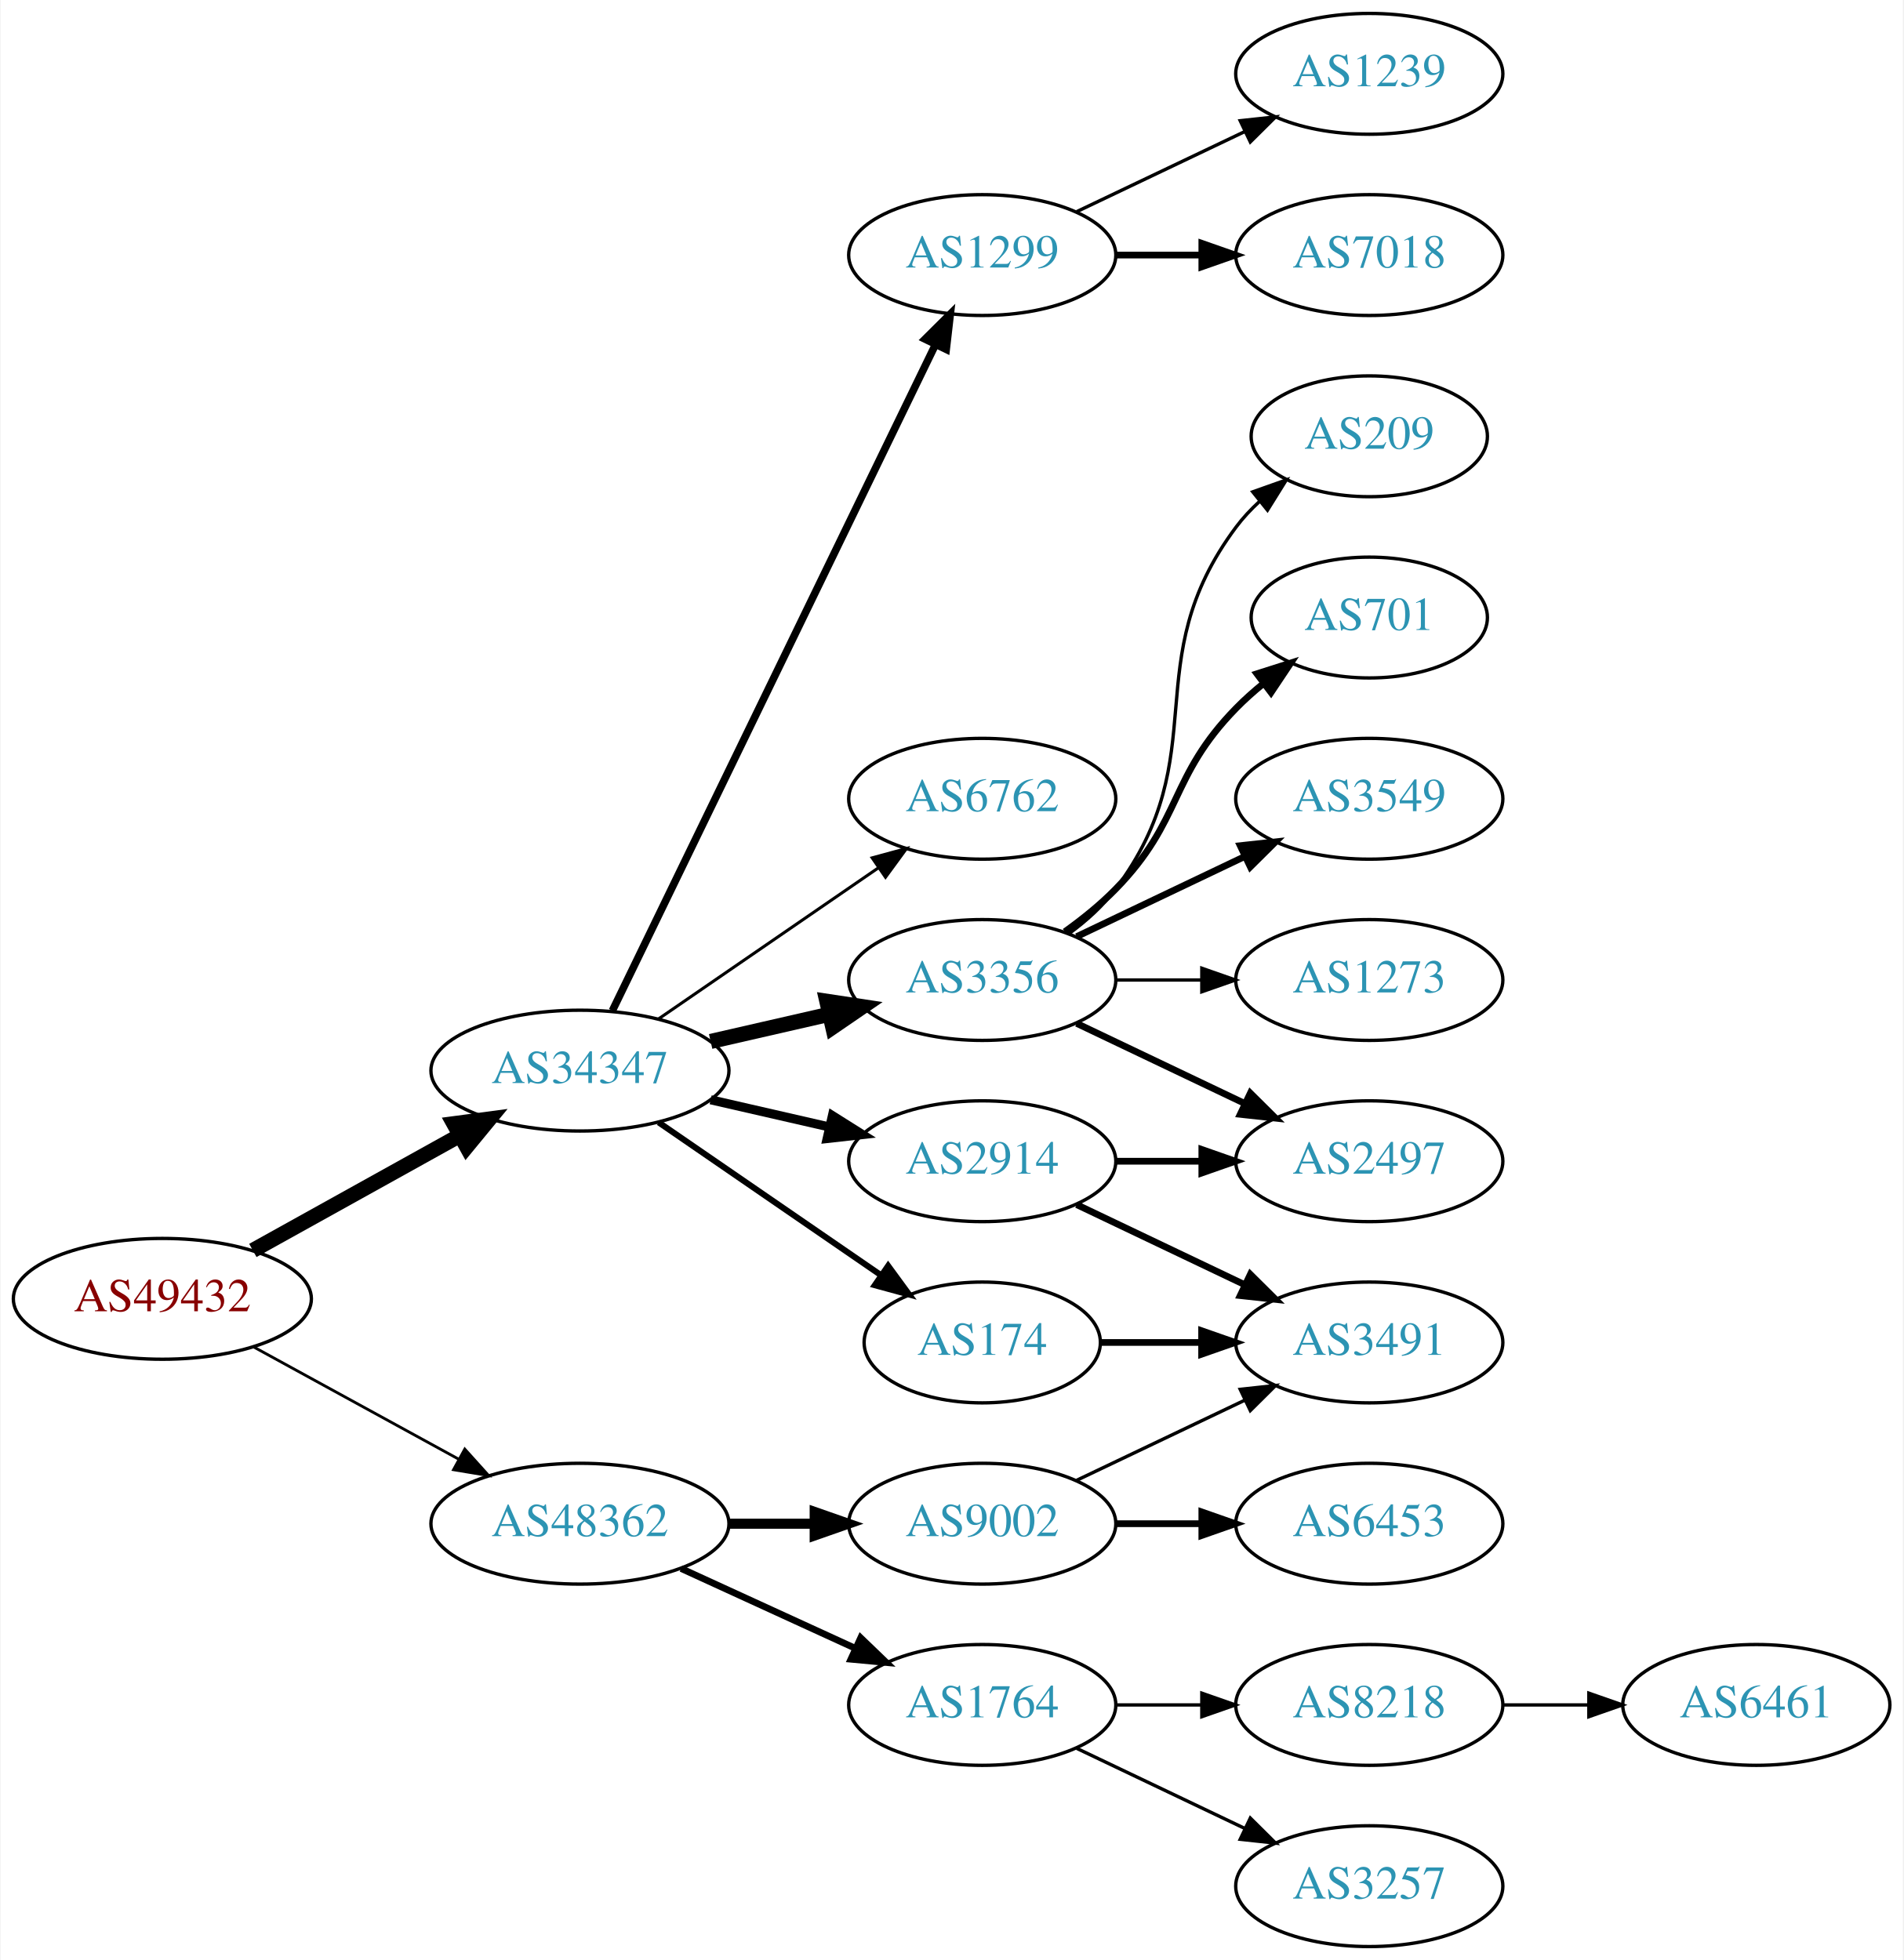
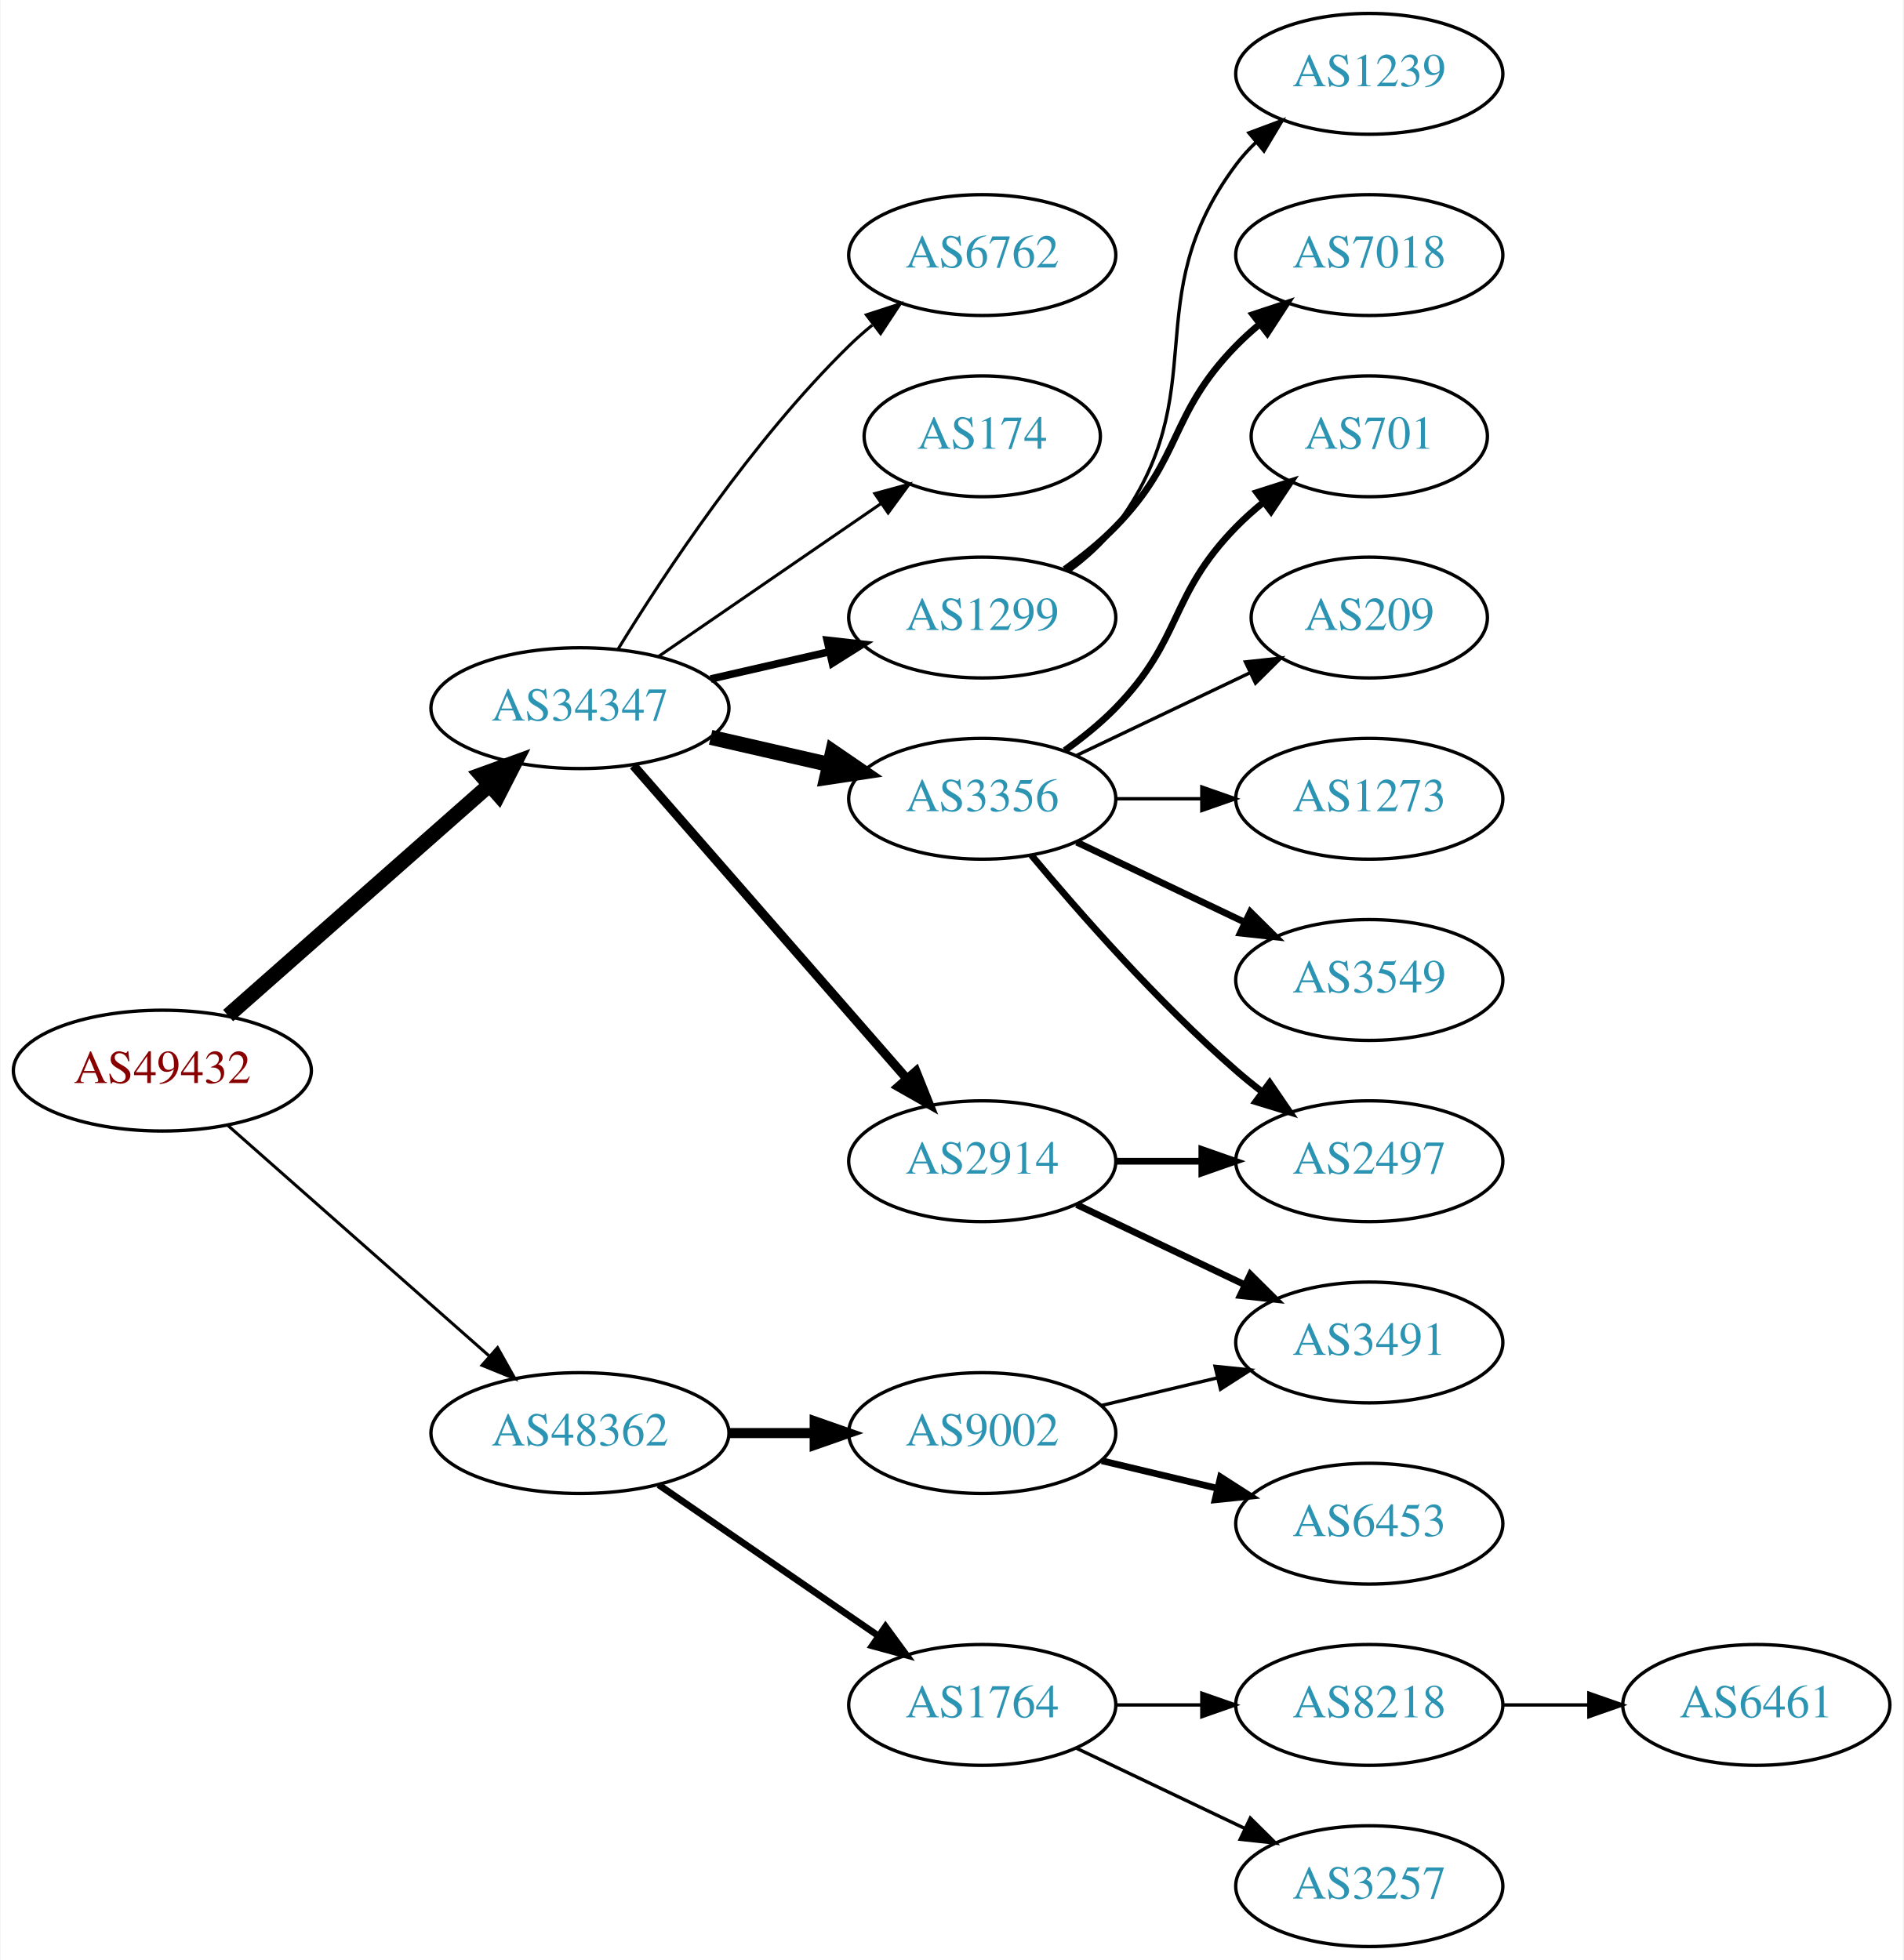
<svg xmlns="http://www.w3.org/2000/svg" xmlns:xlink="http://www.w3.org/1999/xlink" width="567pt" height="584pt" viewBox="0.00 0.00 566.66 584.00">
  <g id="graph0" class="graph" transform="scale(1 1) rotate(0) translate(4 580)">
    <polygon fill="white" stroke="none" points="-4,4 -4,-580 562.663,-580 562.663,4 -4,4" />
    <g id="node1" class="node">
      <g id="a_node1">
        <a xlink:href="/asn/49432" xlink:title="AS49432 ~ schallert.com e.U. [AT]">
-           <ellipse fill="#ffffff" stroke="black" cx="44.196" cy="-193" rx="44.393" ry="18" />
-           <text text-anchor="middle" x="44.196" y="-189.3" font-family="Times,serif" font-size="14.00" fill="#880000">AS49432</text>
+           <ellipse fill="#ffffff" stroke="black" cx="44.196" cy="-261" rx="44.393" ry="18" />
+           <text text-anchor="middle" x="44.196" y="-257.3" font-family="Times,serif" font-size="14.00" fill="#880000">AS49432</text>
        </a>
      </g>
    </g>
    <g id="node2" class="node">
      <g id="a_node2">
        <a xlink:href="/asn/34347" xlink:title="AS34347 ~ HALLAG Kommunal GmbH [AT]">
-           <ellipse fill="#ffffff" stroke="black" cx="168.588" cy="-261" rx="44.393" ry="18" />
-           <text text-anchor="middle" x="168.588" y="-257.3" font-family="Times,serif" font-size="14.00" fill="#2c94b3">AS34347</text>
+           <ellipse fill="#ffffff" stroke="black" cx="168.588" cy="-369" rx="44.393" ry="18" />
+           <text text-anchor="middle" x="168.588" y="-365.3" font-family="Times,serif" font-size="14.00" fill="#2c94b3">AS34347</text>
        </a>
      </g>
    </g>
    <g id="edge1" class="edge">
-       <path fill="none" stroke="black" stroke-width="4.5" d="M71.152,-207.421C89.083,-217.383 113.137,-230.747 132.735,-241.636" />
-       <polygon fill="black" stroke="black" stroke-width="4.5" points="131.016,-245.185 141.669,-246.6 134.84,-238.301 131.016,-245.185" />
+       <path fill="none" stroke="black" stroke-width="4.5" d="M63.785,-277.403C84.482,-295.667 118.089,-325.322 141.434,-345.921" />
+       <polygon fill="black" stroke="black" stroke-width="4.5" points="139.122,-349.133 149.226,-352.797 144.333,-343.228 139.122,-349.133" />
    </g>
    <g id="node3" class="node">
      <g id="a_node3">
        <a xlink:href="/asn/48362" xlink:title="AS48362 ~ Stadtwerke Feldkirch [AT]">
-           <ellipse fill="#ffffff" stroke="black" cx="168.588" cy="-126" rx="44.393" ry="18" />
-           <text text-anchor="middle" x="168.588" y="-122.3" font-family="Times,serif" font-size="14.00" fill="#2c94b3">AS48362</text>
+           <ellipse fill="#ffffff" stroke="black" cx="168.588" cy="-153" rx="44.393" ry="18" />
+           <text text-anchor="middle" x="168.588" y="-149.3" font-family="Times,serif" font-size="14.00" fill="#2c94b3">AS48362</text>
        </a>
      </g>
    </g>
    <g id="edge2" class="edge">
-       <path fill="none" stroke="black" stroke-width="0.833" d="M71.452,-178.627C89.279,-168.868 113.056,-155.852 132.503,-145.207" />
-       <polygon fill="black" stroke="black" stroke-width="0.833" points="134.284,-148.221 141.375,-140.349 130.923,-142.081 134.284,-148.221" />
+       <path fill="none" stroke="black" stroke-width="0.9" d="M63.785,-244.597C84.482,-226.333 118.089,-196.678 141.434,-176.079" />
+       <polygon fill="black" stroke="black" stroke-width="0.9" points="144.043,-178.444 149.226,-169.203 139.412,-173.195 144.043,-178.444" />
    </g>
    <g id="node4" class="node">
      <g id="a_node4">
+         <a xlink:href="/asn/1299" xlink:title="AS1299 ~ Telia Carrier [EU]">
+           <ellipse fill="#ffffff" stroke="black" cx="288.431" cy="-396" rx="39.794" ry="18" />
+           <text text-anchor="middle" x="288.431" y="-392.3" font-family="Times,serif" font-size="14.00" fill="#2c94b3">AS1299</text>
+         </a>
+       </g>
+     </g>
+     <g id="edge3" class="edge">
+       <path fill="none" stroke="black" stroke-width="2.25" d="M207.523,-377.692C218.764,-380.267 231.176,-383.111 242.799,-385.774" />
+       <polygon fill="black" stroke="black" stroke-width="2.25" points="242.232,-389.235 252.761,-388.057 243.795,-382.412 242.232,-389.235" />
+     </g>
+     <g id="node5" class="node">
+       <g id="a_node5">
        <a xlink:href="/asn/2914" xlink:title="AS2914 ~ NTT America, Inc. [US]">
          <ellipse fill="#ffffff" stroke="black" cx="288.431" cy="-234" rx="39.794" ry="18" />
          <text text-anchor="middle" x="288.431" y="-230.3" font-family="Times,serif" font-size="14.00" fill="#2c94b3">AS2914</text>
        </a>
      </g>
    </g>
-     <g id="edge3" class="edge">
-       <path fill="none" stroke="black" stroke-width="2.7" d="M207.523,-252.308C218.764,-249.733 231.176,-246.889 242.799,-244.226" />
-       <polygon fill="black" stroke="black" stroke-width="2.7" points="243.795,-247.588 252.761,-241.943 242.232,-240.765 243.795,-247.588" />
-     </g>
-     <g id="node5" class="node">
-       <g id="a_node5">
-         <a xlink:href="/asn/174" xlink:title="AS174 ~ Cogent Communications [US]">
-           <ellipse fill="#ffffff" stroke="black" cx="288.431" cy="-180" rx="35.194" ry="18" />
-           <text text-anchor="middle" x="288.431" y="-176.3" font-family="Times,serif" font-size="14.00" fill="#2c94b3">AS174</text>
-         </a>
-       </g>
-     </g>
    <g id="edge4" class="edge">
-       <path fill="none" stroke="black" stroke-width="1.8" d="M192.031,-245.574C210.846,-232.641 237.843,-214.085 258.319,-200.01" />
-       <polygon fill="black" stroke="black" stroke-width="1.8" points="260.394,-202.831 266.652,-194.282 256.429,-197.063 260.394,-202.831" />
+       <path fill="none" stroke="black" stroke-width="2.7" d="M184.513,-351.902C205.056,-328.369 242.175,-285.845 265.771,-258.813" />
+       <polygon fill="black" stroke="black" stroke-width="2.7" points="268.688,-260.794 272.627,-250.959 263.414,-256.191 268.688,-260.794" />
    </g>
    <g id="node6" class="node">
      <g id="a_node6">
-         <a xlink:href="/asn/1299" xlink:title="AS1299 ~ Telia Carrier [EU]">
-           <ellipse fill="#ffffff" stroke="black" cx="288.431" cy="-504" rx="39.794" ry="18" />
-           <text text-anchor="middle" x="288.431" y="-500.3" font-family="Times,serif" font-size="14.00" fill="#2c94b3">AS1299</text>
+         <a xlink:href="/asn/3356" xlink:title="AS3356 ~ Level 3 Parent, LLC [US]">
+           <ellipse fill="#ffffff" stroke="black" cx="288.431" cy="-342" rx="39.794" ry="18" />
+           <text text-anchor="middle" x="288.431" y="-338.3" font-family="Times,serif" font-size="14.00" fill="#2c94b3">AS3356</text>
        </a>
      </g>
    </g>
    <g id="edge5" class="edge">
-       <path fill="none" stroke="black" stroke-width="2.25" d="M178.253,-278.868C198.734,-321.101 250.221,-427.272 274.447,-477.227" />
-       <polygon fill="black" stroke="black" stroke-width="2.25" points="271.399,-478.963 278.912,-486.433 277.697,-475.908 271.399,-478.963" />
+       <path fill="none" stroke="black" stroke-width="4.5" d="M207.523,-360.308C218.764,-357.733 231.176,-354.889 242.799,-352.226" />
+       <polygon fill="black" stroke="black" stroke-width="4.5" points="243.893,-356.015 252.761,-349.943 242.134,-348.339 243.893,-356.015" />
    </g>
    <g id="node7" class="node">
      <g id="a_node7">
-         <a xlink:href="/asn/3356" xlink:title="AS3356 ~ Level 3 Parent, LLC [US]">
-           <ellipse fill="#ffffff" stroke="black" cx="288.431" cy="-288" rx="39.794" ry="18" />
-           <text text-anchor="middle" x="288.431" y="-284.3" font-family="Times,serif" font-size="14.00" fill="#2c94b3">AS3356</text>
+         <a xlink:href="/asn/6762" xlink:title="AS6762 ~ TELECOM ITALIA SPARKLE S.p.A. [IT]">
+           <ellipse fill="#ffffff" stroke="black" cx="288.431" cy="-504" rx="39.794" ry="18" />
+           <text text-anchor="middle" x="288.431" y="-500.3" font-family="Times,serif" font-size="14.00" fill="#2c94b3">AS6762</text>
        </a>
      </g>
    </g>
    <g id="edge6" class="edge">
-       <path fill="none" stroke="black" stroke-width="4.5" d="M207.523,-269.692C218.764,-272.267 231.176,-275.111 242.799,-277.774" />
-       <polygon fill="black" stroke="black" stroke-width="4.5" points="242.134,-281.661 252.761,-280.057 243.893,-273.985 242.134,-281.661" />
+       <path fill="none" stroke="black" stroke-width="0.9" d="M179.854,-386.44C193.662,-408.991 219.851,-448.722 248.784,-477 250.924,-479.092 253.242,-481.137 255.642,-483.106" />
+       <polygon fill="black" stroke="black" stroke-width="0.9" points="253.908,-486.185 263.983,-489.464 258.152,-480.618 253.908,-486.185" />
    </g>
    <g id="node8" class="node">
      <g id="a_node8">
-         <a xlink:href="/asn/6762" xlink:title="AS6762 ~ TELECOM ITALIA SPARKLE S.p.A. [IT]">
-           <ellipse fill="#ffffff" stroke="black" cx="288.431" cy="-342" rx="39.794" ry="18" />
-           <text text-anchor="middle" x="288.431" y="-338.3" font-family="Times,serif" font-size="14.00" fill="#2c94b3">AS6762</text>
+         <a xlink:href="/asn/174" xlink:title="AS174 ~ Cogent Communications [US]">
+           <ellipse fill="#ffffff" stroke="black" cx="288.431" cy="-450" rx="35.194" ry="18" />
+           <text text-anchor="middle" x="288.431" y="-446.3" font-family="Times,serif" font-size="14.00" fill="#2c94b3">AS174</text>
        </a>
      </g>
    </g>
    <g id="edge7" class="edge">
-       <path fill="none" stroke="black" stroke-width="0.9" d="M192.031,-276.426C210.612,-289.198 237.173,-307.455 257.553,-321.463" />
-       <polygon fill="black" stroke="black" stroke-width="0.9" points="255.643,-324.398 265.867,-327.178 259.609,-318.629 255.643,-324.398" />
+       <path fill="none" stroke="black" stroke-width="0.9" d="M192.031,-384.426C210.846,-397.359 237.843,-415.915 258.319,-429.99" />
+       <polygon fill="black" stroke="black" stroke-width="0.9" points="256.429,-432.937 266.652,-435.718 260.394,-427.169 256.429,-432.937" />
    </g>
    <g id="node17" class="node">
      <g id="a_node17">
        <a xlink:href="/asn/9002" xlink:title="AS9002 ~ RETN Limited [EU]">
-           <ellipse fill="#ffffff" stroke="black" cx="288.431" cy="-126" rx="39.794" ry="18" />
-           <text text-anchor="middle" x="288.431" y="-122.3" font-family="Times,serif" font-size="14.00" fill="#2c94b3">AS9002</text>
-         </a>
-       </g>
-     </g>
-     <g id="edge18" class="edge">
-       <path fill="none" stroke="black" stroke-width="3" d="M212.799,-126C221.112,-126 229.875,-126 238.357,-126" />
-       <polygon fill="black" stroke="black" stroke-width="3" points="238.516,-129.5 248.516,-126 238.516,-122.5 238.516,-129.5" />
+           <ellipse fill="#ffffff" stroke="black" cx="288.431" cy="-153" rx="39.794" ry="18" />
+           <text text-anchor="middle" x="288.431" y="-149.3" font-family="Times,serif" font-size="14.00" fill="#2c94b3">AS9002</text>
+         </a>
+       </g>
+     </g>
+     <g id="edge17" class="edge">
+       <path fill="none" stroke="black" stroke-width="3" d="M212.799,-153C221.112,-153 229.875,-153 238.357,-153" />
+       <polygon fill="black" stroke="black" stroke-width="3" points="238.516,-156.5 248.516,-153 238.516,-149.5 238.516,-156.5" />
    </g>
    <g id="node18" class="node">
      <g id="a_node18">
        <a xlink:href="/asn/1764" xlink:title="AS1764 ~ NEXTLAYER-AS [AT]">
          <ellipse fill="#ffffff" stroke="black" cx="288.431" cy="-72" rx="39.794" ry="18" />
          <text text-anchor="middle" x="288.431" y="-68.3" font-family="Times,serif" font-size="14.00" fill="#2c94b3">AS1764</text>
        </a>
      </g>
    </g>
-     <g id="edge19" class="edge">
-       <path fill="none" stroke="black" stroke-width="2" d="M198.718,-112.652C214.329,-105.498 233.727,-96.609 250.399,-88.969" />
-       <polygon fill="black" stroke="black" stroke-width="2" points="252.218,-91.986 259.851,-84.638 249.302,-85.622 252.218,-91.986" />
-     </g>
-     <g id="node11" class="node">
-       <g id="a_node11">
+     <g id="edge18" class="edge">
+       <path fill="none" stroke="black" stroke-width="2" d="M192.031,-137.574C210.612,-124.802 237.173,-106.545 257.553,-92.537" />
+       <polygon fill="black" stroke="black" stroke-width="2" points="259.609,-95.371 265.867,-86.822 255.643,-89.602 259.609,-95.371" />
+     </g>
+     <g id="node9" class="node">
+       <g id="a_node9">
+         <a xlink:href="/asn/7018" xlink:title="AS7018 ~ AT&amp;T Services, Inc. [US]">
+           <ellipse fill="#ffffff" stroke="black" cx="403.724" cy="-504" rx="39.794" ry="18" />
+           <text text-anchor="middle" x="403.724" y="-500.3" font-family="Times,serif" font-size="14.00" fill="#2c94b3">AS7018</text>
+         </a>
+       </g>
+     </g>
+     <g id="edge8" class="edge">
+       <path fill="none" stroke="black" stroke-width="2" d="M313.025,-410.389C318.281,-414.148 323.613,-418.437 328.077,-423 348.25,-443.617 343.905,-456.383 364.077,-477 366.17,-479.139 368.453,-481.218 370.83,-483.21" />
+       <polygon fill="black" stroke="black" stroke-width="2" points="369.074,-486.275 379.13,-489.611 373.349,-480.732 369.074,-486.275" />
+     </g>
+     <g id="node10" class="node">
+       <g id="a_node10">
+         <a xlink:href="/asn/1239" xlink:title="AS1239 ~ Sprint [US]">
+           <ellipse fill="#ffffff" stroke="black" cx="403.724" cy="-558" rx="39.794" ry="18" />
+           <text text-anchor="middle" x="403.724" y="-554.3" font-family="Times,serif" font-size="14.00" fill="#2c94b3">AS1239</text>
+         </a>
+       </g>
+     </g>
+     <g id="edge9" class="edge">
+       <path fill="none" stroke="black" d="M314.362,-409.882C319.438,-413.611 324.356,-418.016 328.077,-423 358.349,-463.542 333.806,-490.458 364.077,-531 365.822,-533.336 367.829,-535.545 369.992,-537.617" />
+       <polygon fill="black" stroke="black" points="367.87,-540.405 377.793,-544.118 372.352,-535.027 367.87,-540.405" />
+     </g>
+     <g id="node12" class="node">
+       <g id="a_node12">
        <a xlink:href="/asn/2497" xlink:title="AS2497 ~ Internet Initiative Japan Inc. [JP]">
          <ellipse fill="#ffffff" stroke="black" cx="403.724" cy="-234" rx="39.794" ry="18" />
          <text text-anchor="middle" x="403.724" y="-230.3" font-family="Times,serif" font-size="14.00" fill="#2c94b3">AS2497</text>
        </a>
      </g>
    </g>
-     <g id="edge16" class="edge">
+     <g id="edge15" class="edge">
      <path fill="none" stroke="black" stroke-width="2" d="M328.103,-234C336.306,-234 345.07,-234 353.602,-234" />
      <polygon fill="black" stroke="black" stroke-width="2" points="353.841,-237.5 363.841,-234 353.841,-230.5 353.841,-237.5" />
    </g>
    <g id="node16" class="node">
      <g id="a_node16">
        <a xlink:href="/asn/3491" xlink:title="AS3491 ~ PCCW Global, Inc. [US]">
          <ellipse fill="#ffffff" stroke="black" cx="403.724" cy="-180" rx="39.794" ry="18" />
          <text text-anchor="middle" x="403.724" y="-176.3" font-family="Times,serif" font-size="14.00" fill="#2c94b3">AS3491</text>
        </a>
      </g>
    </g>
-     <g id="edge15" class="edge">
+     <g id="edge16" class="edge">
      <path fill="none" stroke="black" stroke-width="2" d="M316.567,-221.066C331.561,-213.919 350.382,-204.948 366.605,-197.215" />
      <polygon fill="black" stroke="black" stroke-width="2" points="368.288,-200.291 375.809,-192.829 365.276,-193.972 368.288,-200.291" />
    </g>
-     <g id="edge17" class="edge">
-       <path fill="none" stroke="black" stroke-width="2" d="M323.73,-180C333.107,-180 343.457,-180 353.492,-180" />
-       <polygon fill="black" stroke="black" stroke-width="2" points="353.781,-183.5 363.781,-180 353.781,-176.5 353.781,-183.5" />
-     </g>
-     <g id="node9" class="node">
-       <g id="a_node9">
-         <a xlink:href="/asn/7018" xlink:title="AS7018 ~ AT&amp;T Services, Inc. [US]">
-           <ellipse fill="#ffffff" stroke="black" cx="403.724" cy="-504" rx="39.794" ry="18" />
-           <text text-anchor="middle" x="403.724" y="-500.3" font-family="Times,serif" font-size="14.00" fill="#2c94b3">AS7018</text>
-         </a>
-       </g>
-     </g>
-     <g id="edge8" class="edge">
-       <path fill="none" stroke="black" stroke-width="2" d="M328.103,-504C336.306,-504 345.07,-504 353.602,-504" />
-       <polygon fill="black" stroke="black" stroke-width="2" points="353.841,-507.5 363.841,-504 353.841,-500.5 353.841,-507.5" />
-     </g>
-     <g id="node10" class="node">
-       <g id="a_node10">
-         <a xlink:href="/asn/1239" xlink:title="AS1239 ~ Sprint [US]">
-           <ellipse fill="#ffffff" stroke="black" cx="403.724" cy="-558" rx="39.794" ry="18" />
-           <text text-anchor="middle" x="403.724" y="-554.3" font-family="Times,serif" font-size="14.00" fill="#2c94b3">AS1239</text>
-         </a>
-       </g>
-     </g>
-     <g id="edge9" class="edge">
-       <path fill="none" stroke="black" d="M316.567,-516.934C331.561,-524.081 350.382,-533.052 366.605,-540.785" />
-       <polygon fill="black" stroke="black" points="365.276,-544.028 375.809,-545.171 368.288,-537.709 365.276,-544.028" />
+     <g id="node11" class="node">
+       <g id="a_node11">
+         <a xlink:href="/asn/3549" xlink:title="AS3549 ~ Level 3 Parent, LLC [US]">
+           <ellipse fill="#ffffff" stroke="black" cx="403.724" cy="-288" rx="39.794" ry="18" />
+           <text text-anchor="middle" x="403.724" y="-284.3" font-family="Times,serif" font-size="14.00" fill="#2c94b3">AS3549</text>
+         </a>
+       </g>
    </g>
    <g id="edge10" class="edge">
-       <path fill="none" stroke="black" stroke-width="2" d="M316.567,-275.066C331.561,-267.919 350.382,-258.948 366.605,-251.215" />
-       <polygon fill="black" stroke="black" stroke-width="2" points="368.288,-254.291 375.809,-246.829 365.276,-247.972 368.288,-254.291" />
-     </g>
-     <g id="node12" class="node">
-       <g id="a_node12">
-         <a xlink:href="/asn/701" xlink:title="AS701 ~ UUNET [US]">
-           <ellipse fill="#ffffff" stroke="black" cx="403.724" cy="-396" rx="35.194" ry="18" />
-           <text text-anchor="middle" x="403.724" y="-392.3" font-family="Times,serif" font-size="14.00" fill="#2c94b3">AS701</text>
-         </a>
-       </g>
+       <path fill="none" stroke="black" stroke-width="2" d="M316.567,-329.066C331.561,-321.919 350.382,-312.948 366.605,-305.215" />
+       <polygon fill="black" stroke="black" stroke-width="2" points="368.288,-308.291 375.809,-300.829 365.276,-301.972 368.288,-308.291" />
    </g>
    <g id="edge11" class="edge">
-       <path fill="none" stroke="black" stroke-width="2" d="M313.025,-302.389C318.281,-306.148 323.613,-310.437 328.077,-315 348.25,-335.617 343.905,-348.383 364.077,-369 366.556,-371.534 369.303,-373.983 372.156,-376.304" />
-       <polygon fill="black" stroke="black" stroke-width="2" points="370.247,-379.248 380.341,-382.468 374.458,-373.657 370.247,-379.248" />
+       <path fill="none" stroke="black" stroke-width="2" d="M303.061,-325.183C317.343,-308.071 340.89,-281.255 364.077,-261 366.543,-258.846 369.182,-256.706 371.879,-254.628" />
+       <polygon fill="black" stroke="black" stroke-width="2" points="374.052,-257.375 380.033,-248.63 369.904,-251.736 374.052,-257.375" />
    </g>
    <g id="node13" class="node">
      <g id="a_node13">
-         <a xlink:href="/asn/3549" xlink:title="AS3549 ~ Level 3 Parent, LLC [US]">
-           <ellipse fill="#ffffff" stroke="black" cx="403.724" cy="-342" rx="39.794" ry="18" />
-           <text text-anchor="middle" x="403.724" y="-338.3" font-family="Times,serif" font-size="14.00" fill="#2c94b3">AS3549</text>
+         <a xlink:href="/asn/701" xlink:title="AS701 ~ UUNET [US]">
+           <ellipse fill="#ffffff" stroke="black" cx="403.724" cy="-450" rx="35.194" ry="18" />
+           <text text-anchor="middle" x="403.724" y="-446.3" font-family="Times,serif" font-size="14.00" fill="#2c94b3">AS701</text>
        </a>
      </g>
    </g>
    <g id="edge12" class="edge">
-       <path fill="none" stroke="black" stroke-width="2" d="M316.567,-300.934C331.561,-308.081 350.382,-317.052 366.605,-324.785" />
-       <polygon fill="black" stroke="black" stroke-width="2" points="365.276,-328.028 375.809,-329.171 368.288,-321.709 365.276,-328.028" />
+       <path fill="none" stroke="black" stroke-width="2" d="M313.025,-356.389C318.281,-360.148 323.613,-364.437 328.077,-369 348.25,-389.617 343.905,-402.383 364.077,-423 366.556,-425.534 369.303,-427.983 372.156,-430.304" />
+       <polygon fill="black" stroke="black" stroke-width="2" points="370.247,-433.248 380.341,-436.468 374.458,-427.657 370.247,-433.248" />
    </g>
    <g id="node14" class="node">
      <g id="a_node14">
-         <a xlink:href="/asn/1273" xlink:title="AS1273 ~ Vodafone Group PLC [EU]">
-           <ellipse fill="#ffffff" stroke="black" cx="403.724" cy="-288" rx="39.794" ry="18" />
-           <text text-anchor="middle" x="403.724" y="-284.3" font-family="Times,serif" font-size="14.00" fill="#2c94b3">AS1273</text>
+         <a xlink:href="/asn/209" xlink:title="AS209 ~ CenturyLink Communications, LLC [US]">
+           <ellipse fill="#ffffff" stroke="black" cx="403.724" cy="-396" rx="35.194" ry="18" />
+           <text text-anchor="middle" x="403.724" y="-392.3" font-family="Times,serif" font-size="14.00" fill="#2c94b3">AS209</text>
        </a>
      </g>
    </g>
    <g id="edge13" class="edge">
-       <path fill="none" stroke="black" d="M328.103,-288C336.306,-288 345.07,-288 353.602,-288" />
-       <polygon fill="black" stroke="black" points="353.841,-291.5 363.841,-288 353.841,-284.5 353.841,-291.5" />
+       <path fill="none" stroke="black" d="M316.567,-354.934C331.999,-362.29 351.485,-371.577 368.02,-379.459" />
+       <polygon fill="black" stroke="black" points="366.828,-382.768 377.361,-383.911 369.84,-376.449 366.828,-382.768" />
    </g>
    <g id="node15" class="node">
      <g id="a_node15">
-         <a xlink:href="/asn/209" xlink:title="AS209 ~ CenturyLink Communications, LLC [US]">
-           <ellipse fill="#ffffff" stroke="black" cx="403.724" cy="-450" rx="35.194" ry="18" />
-           <text text-anchor="middle" x="403.724" y="-446.3" font-family="Times,serif" font-size="14.00" fill="#2c94b3">AS209</text>
+         <a xlink:href="/asn/1273" xlink:title="AS1273 ~ Vodafone Group PLC [EU]">
+           <ellipse fill="#ffffff" stroke="black" cx="403.724" cy="-342" rx="39.794" ry="18" />
+           <text text-anchor="middle" x="403.724" y="-338.3" font-family="Times,serif" font-size="14.00" fill="#2c94b3">AS1273</text>
        </a>
      </g>
    </g>
    <g id="edge14" class="edge">
-       <path fill="none" stroke="black" d="M314.362,-301.882C319.438,-305.611 324.356,-310.016 328.077,-315 358.349,-355.542 333.806,-382.458 364.077,-423 366.085,-425.689 368.441,-428.209 370.982,-430.546" />
-       <polygon fill="black" stroke="black" points="369.011,-433.452 378.998,-436.989 373.397,-427.996 369.011,-433.452" />
-     </g>
-     <g id="edge20" class="edge">
-       <path fill="none" stroke="black" d="M316.567,-138.934C331.561,-146.081 350.382,-155.052 366.605,-162.785" />
-       <polygon fill="black" stroke="black" points="365.276,-166.028 375.809,-167.171 368.288,-159.709 365.276,-166.028" />
+       <path fill="none" stroke="black" d="M328.103,-342C336.306,-342 345.07,-342 353.602,-342" />
+       <polygon fill="black" stroke="black" points="353.841,-345.5 363.841,-342 353.841,-338.5 353.841,-345.5" />
+     </g>
+     <g id="edge19" class="edge">
+       <path fill="none" stroke="black" d="M324.038,-161.248C334.909,-163.838 347.064,-166.735 358.506,-169.462" />
+       <polygon fill="black" stroke="black" points="357.789,-172.889 368.328,-171.803 359.412,-166.08 357.789,-172.889" />
    </g>
    <g id="node19" class="node">
      <g id="a_node19">
        <a xlink:href="/asn/6453" xlink:title="AS6453 ~ TATA COMMUNICATIONS (AMERICA) INC [US]">
          <ellipse fill="#ffffff" stroke="black" cx="403.724" cy="-126" rx="39.794" ry="18" />
          <text text-anchor="middle" x="403.724" y="-122.3" font-family="Times,serif" font-size="14.00" fill="#2c94b3">AS6453</text>
        </a>
      </g>
    </g>
-     <g id="edge21" class="edge">
-       <path fill="none" stroke="black" stroke-width="2" d="M328.103,-126C336.306,-126 345.07,-126 353.602,-126" />
-       <polygon fill="black" stroke="black" stroke-width="2" points="353.841,-129.5 363.841,-126 353.841,-122.5 353.841,-129.5" />
+     <g id="edge20" class="edge">
+       <path fill="none" stroke="black" stroke-width="2" d="M324.038,-144.752C334.909,-142.162 347.064,-139.265 358.506,-136.538" />
+       <polygon fill="black" stroke="black" stroke-width="2" points="359.412,-139.92 368.328,-134.197 357.789,-133.111 359.412,-139.92" />
    </g>
    <g id="node20" class="node">
      <g id="a_node20">
        <a xlink:href="/asn/3257" xlink:title="AS3257 ~ GTT [DE]">
          <ellipse fill="#ffffff" stroke="black" cx="403.724" cy="-18" rx="39.794" ry="18" />
          <text text-anchor="middle" x="403.724" y="-14.3" font-family="Times,serif" font-size="14.00" fill="#2c94b3">AS3257</text>
        </a>
      </g>
    </g>
-     <g id="edge22" class="edge">
+     <g id="edge21" class="edge">
      <path fill="none" stroke="black" d="M316.567,-59.066C331.561,-51.919 350.382,-42.948 366.605,-35.215" />
      <polygon fill="black" stroke="black" points="368.288,-38.291 375.809,-30.829 365.276,-31.972 368.288,-38.291" />
    </g>
    <g id="node21" class="node">
      <g id="a_node21">
        <a xlink:href="/asn/8218" xlink:title="AS8218 ~ legacy Neotelecoms [FR]">
          <ellipse fill="#ffffff" stroke="black" cx="403.724" cy="-72" rx="39.794" ry="18" />
          <text text-anchor="middle" x="403.724" y="-68.3" font-family="Times,serif" font-size="14.00" fill="#2c94b3">AS8218</text>
        </a>
      </g>
    </g>
-     <g id="edge23" class="edge">
+     <g id="edge22" class="edge">
      <path fill="none" stroke="black" d="M328.103,-72C336.306,-72 345.07,-72 353.602,-72" />
      <polygon fill="black" stroke="black" points="353.841,-75.5 363.841,-72 353.841,-68.5 353.841,-75.5" />
    </g>
    <g id="node22" class="node">
      <g id="a_node22">
        <a xlink:href="/asn/6461" xlink:title="AS6461 ~ Zayo Bandwidth [US]">
          <ellipse fill="#ffffff" stroke="black" cx="519.017" cy="-72" rx="39.794" ry="18" />
          <text text-anchor="middle" x="519.017" y="-68.3" font-family="Times,serif" font-size="14.00" fill="#2c94b3">AS6461</text>
        </a>
      </g>
    </g>
-     <g id="edge24" class="edge">
+     <g id="edge23" class="edge">
      <path fill="none" stroke="black" d="M443.396,-72C451.599,-72 460.363,-72 468.895,-72" />
      <polygon fill="black" stroke="black" points="469.134,-75.5 479.134,-72 469.134,-68.5 469.134,-75.5" />
    </g>
  </g>
</svg>
